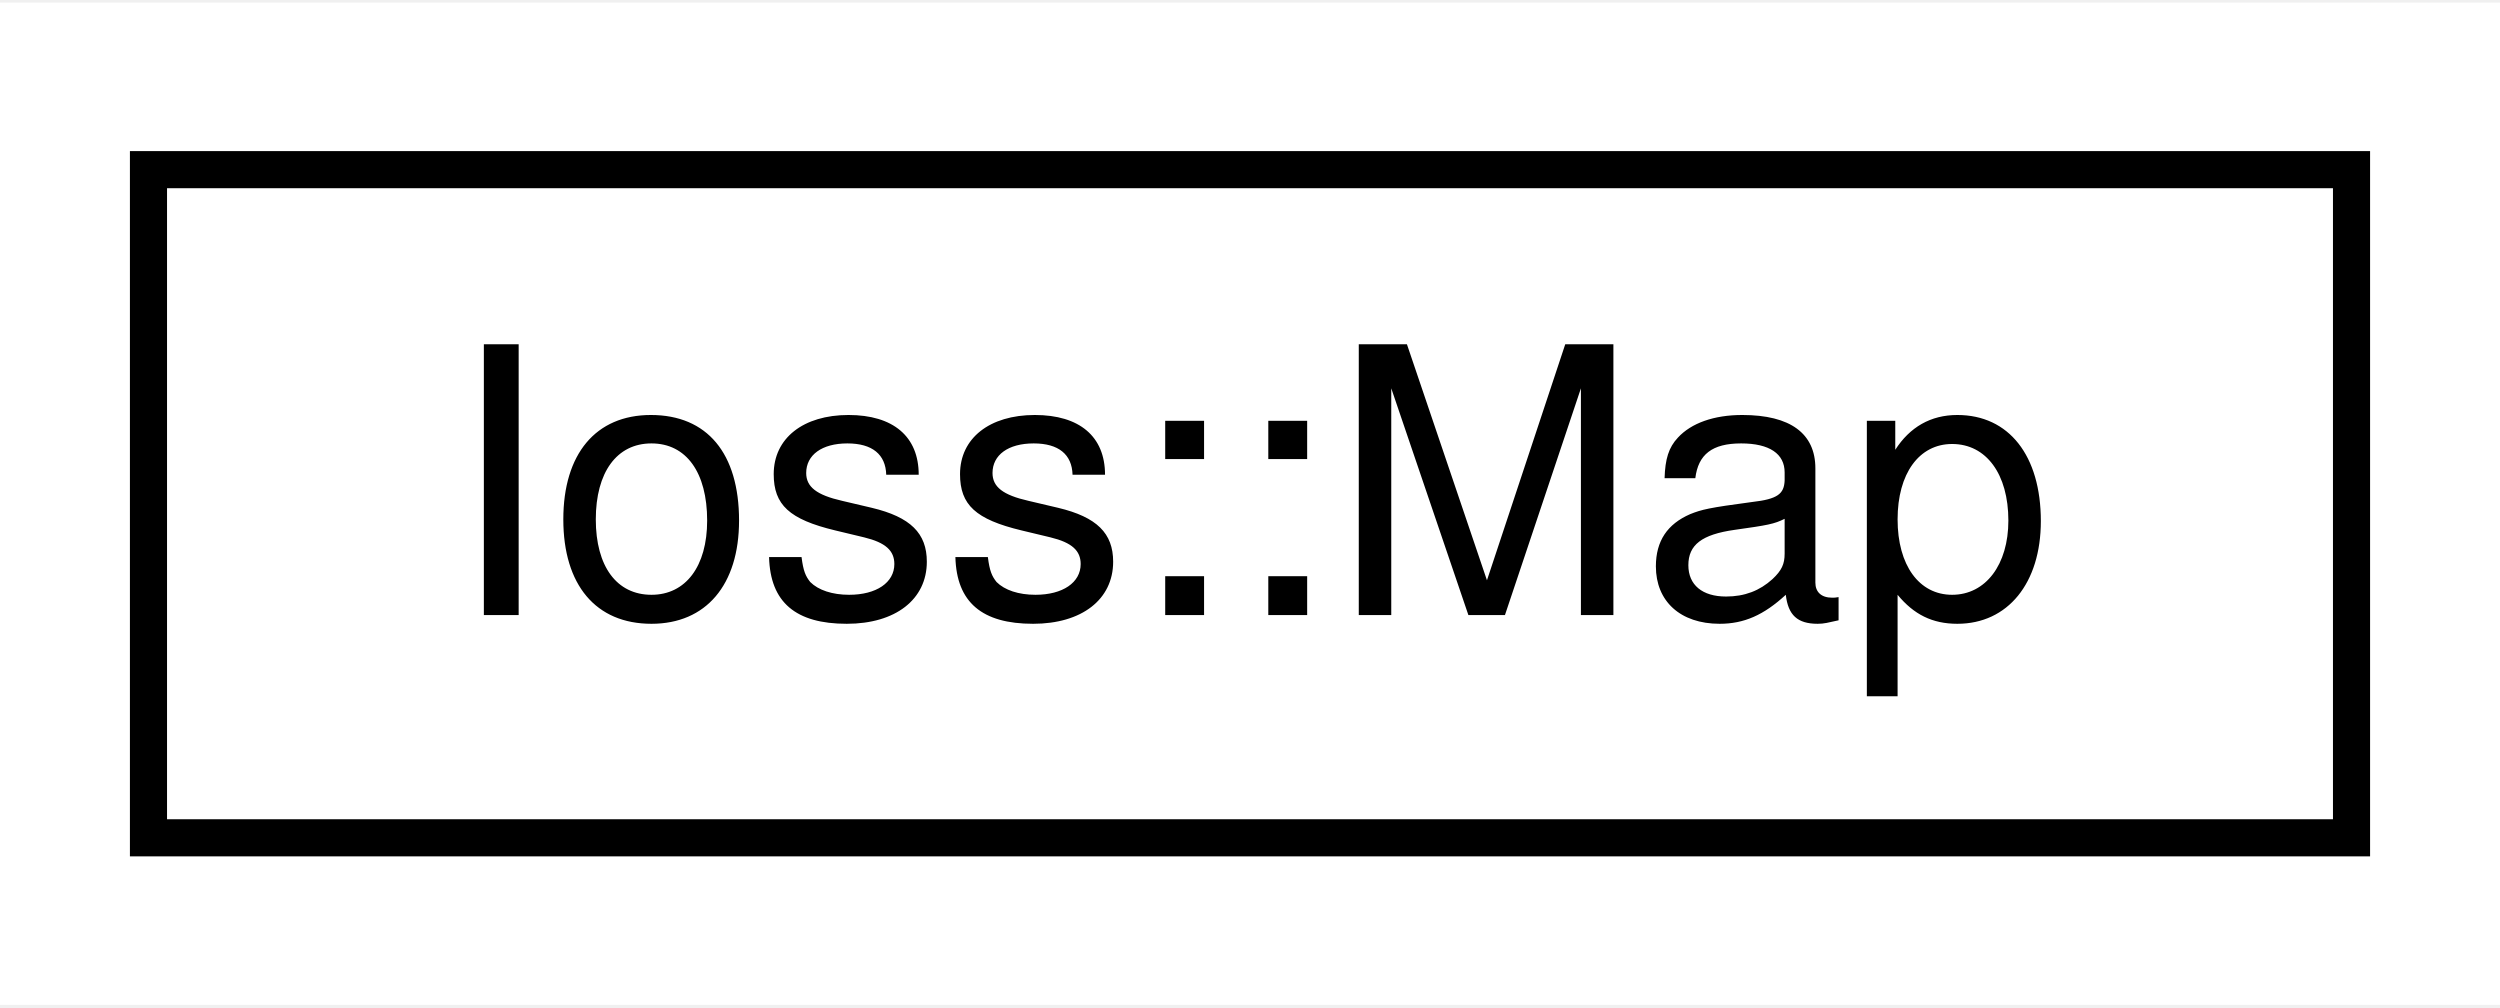
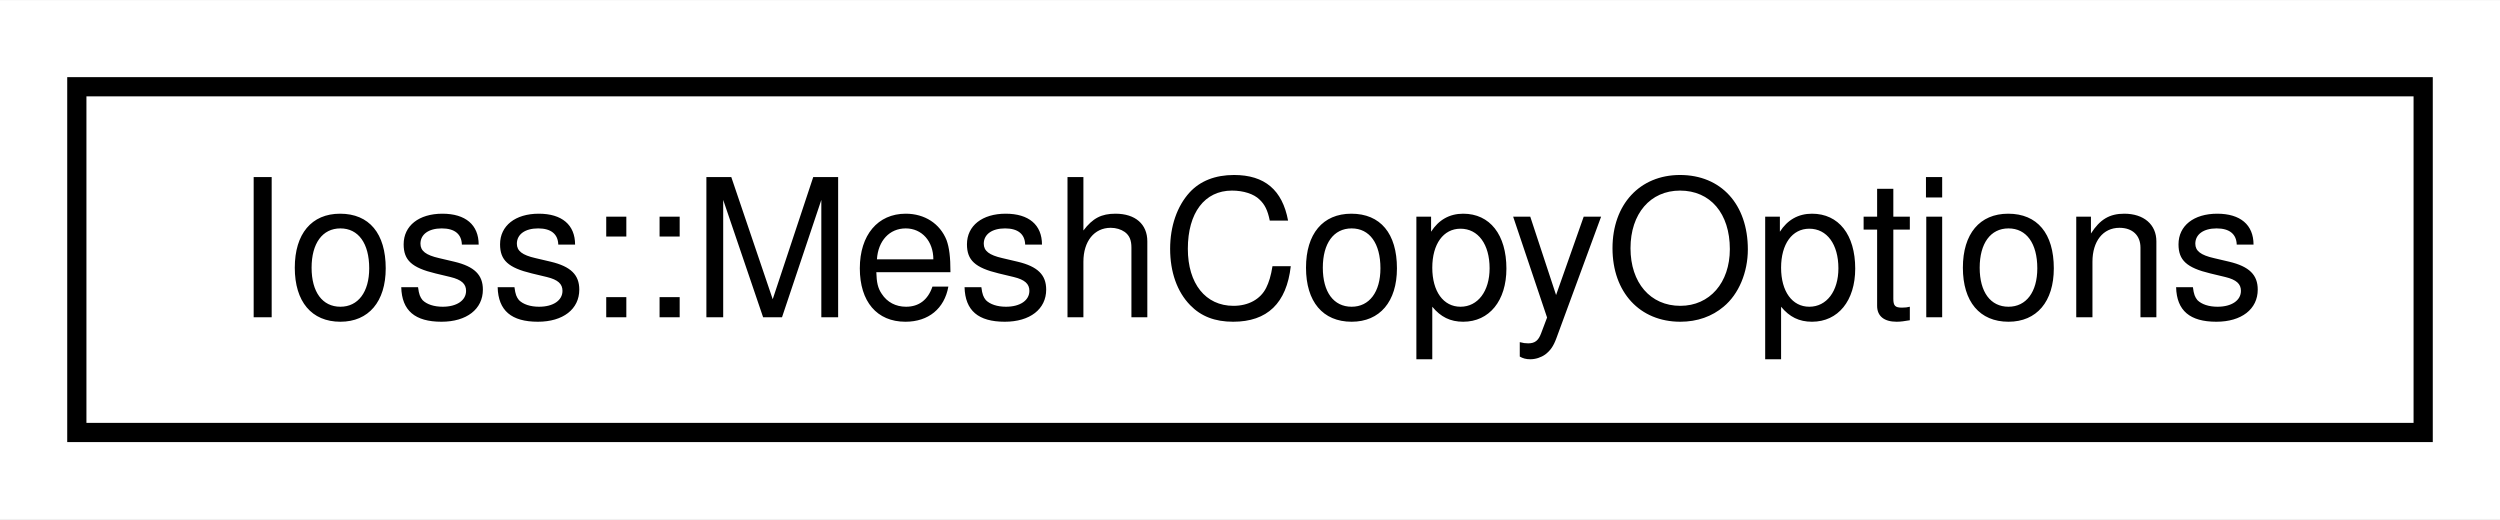
- <svg xmlns="http://www.w3.org/2000/svg" xmlns:xlink="http://www.w3.org/1999/xlink" width="67pt" height="27pt" viewBox="0.00 0.00 67.35 27.00">
+ <svg xmlns="http://www.w3.org/2000/svg" xmlns:xlink="http://www.w3.org/1999/xlink" width="130pt" height="27pt" viewBox="0.00 0.00 130.16 27.00">
  <g id="graph0" class="graph" transform="scale(1 1) rotate(0) translate(4 23)">
-     <polygon fill="white" stroke="transparent" points="-4,4 -4,-23 63.35,-23 63.35,4 -4,4" />
+     <polygon fill="white" stroke="transparent" points="-4,4 -4,-23 126.16,-23 126.16,4 -4,4" />
    <g id="node1" class="node">
      <g id="a_node1">
-         <a xlink:href="classIoss_1_1Map.html" target="_top" xlink:title=" ">
-           <polygon fill="white" stroke="black" points="0,-0.5 0,-18.5 59.35,-18.5 59.35,-0.5 0,-0.5" />
-           <text text-anchor="middle" x="29.67" y="-6.5" font-family="Helvetica,sans-Serif" font-size="10.00">Ioss::Map</text>
+         <a xlink:href="structIoss_1_1MeshCopyOptions.html" target="_top" xlink:title=" ">
+           <polygon fill="white" stroke="black" points="0,-0.5 0,-18.5 122.16,-18.5 122.16,-0.5 0,-0.5" />
+           <text text-anchor="middle" x="61.08" y="-6.5" font-family="Helvetica,sans-Serif" font-size="10.00">Ioss::MeshCopyOptions</text>
        </a>
      </g>
    </g>
  </g>
</svg>
